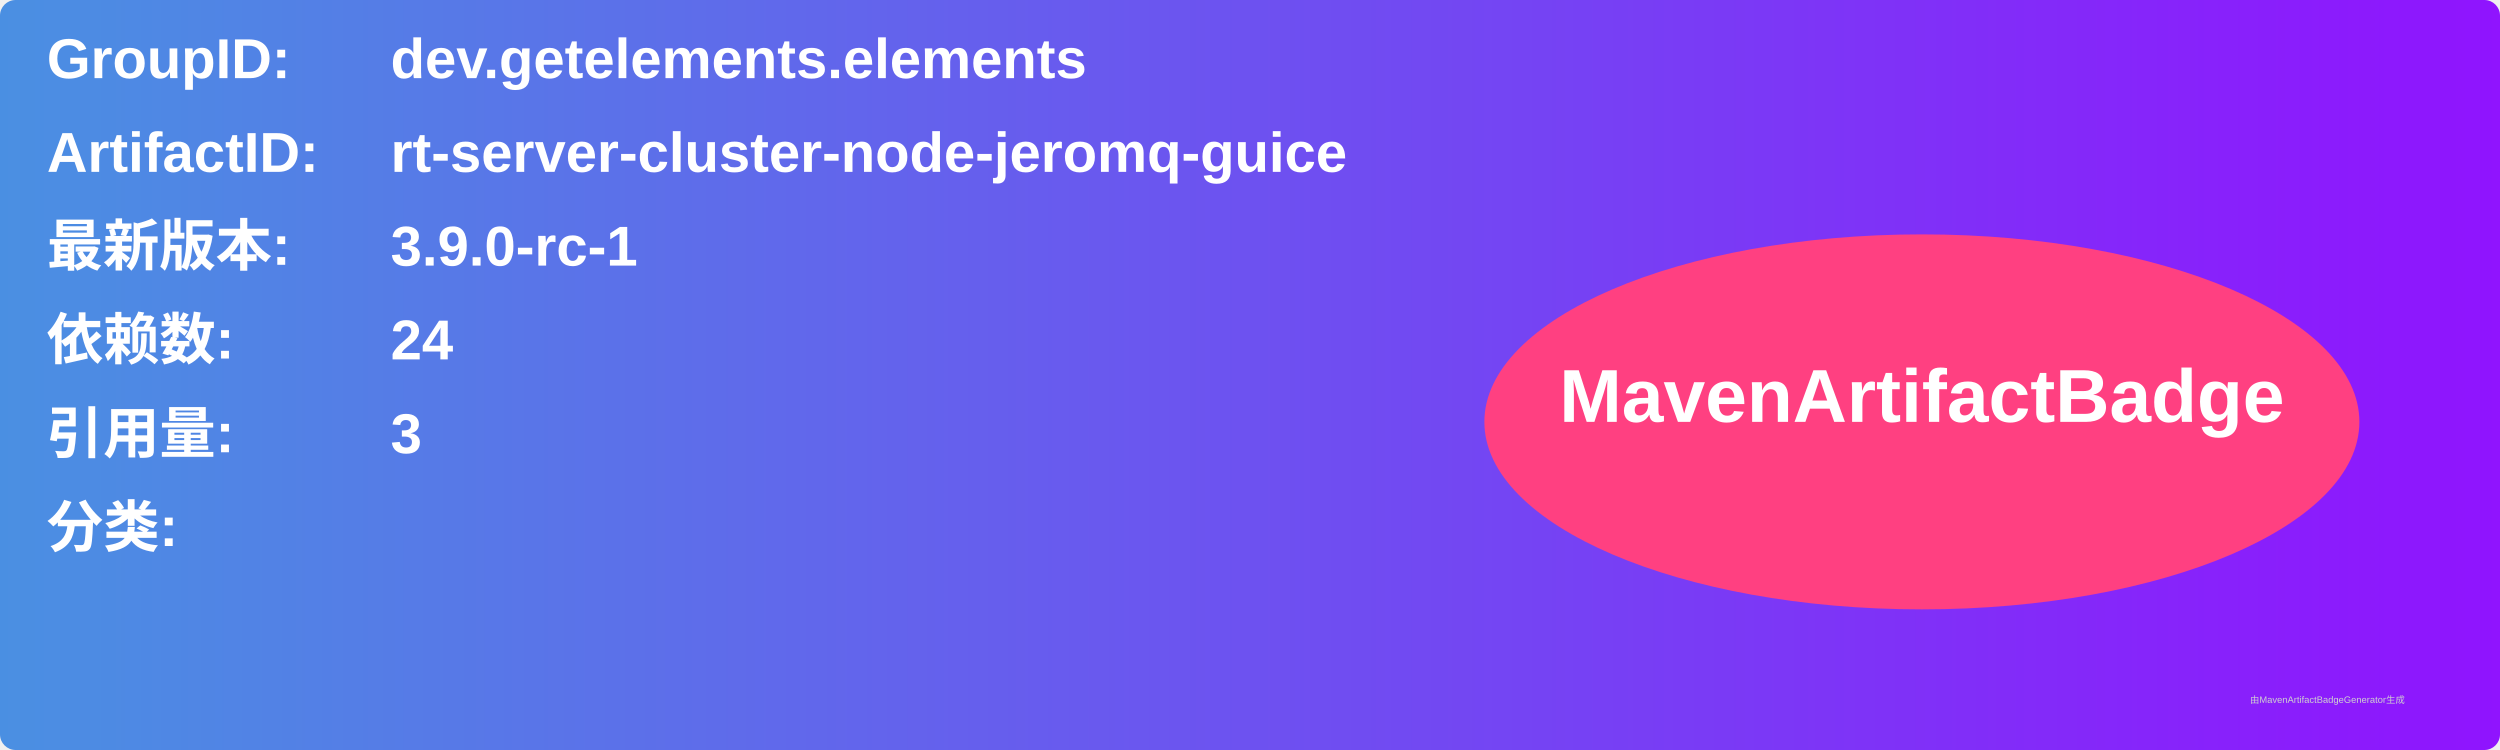
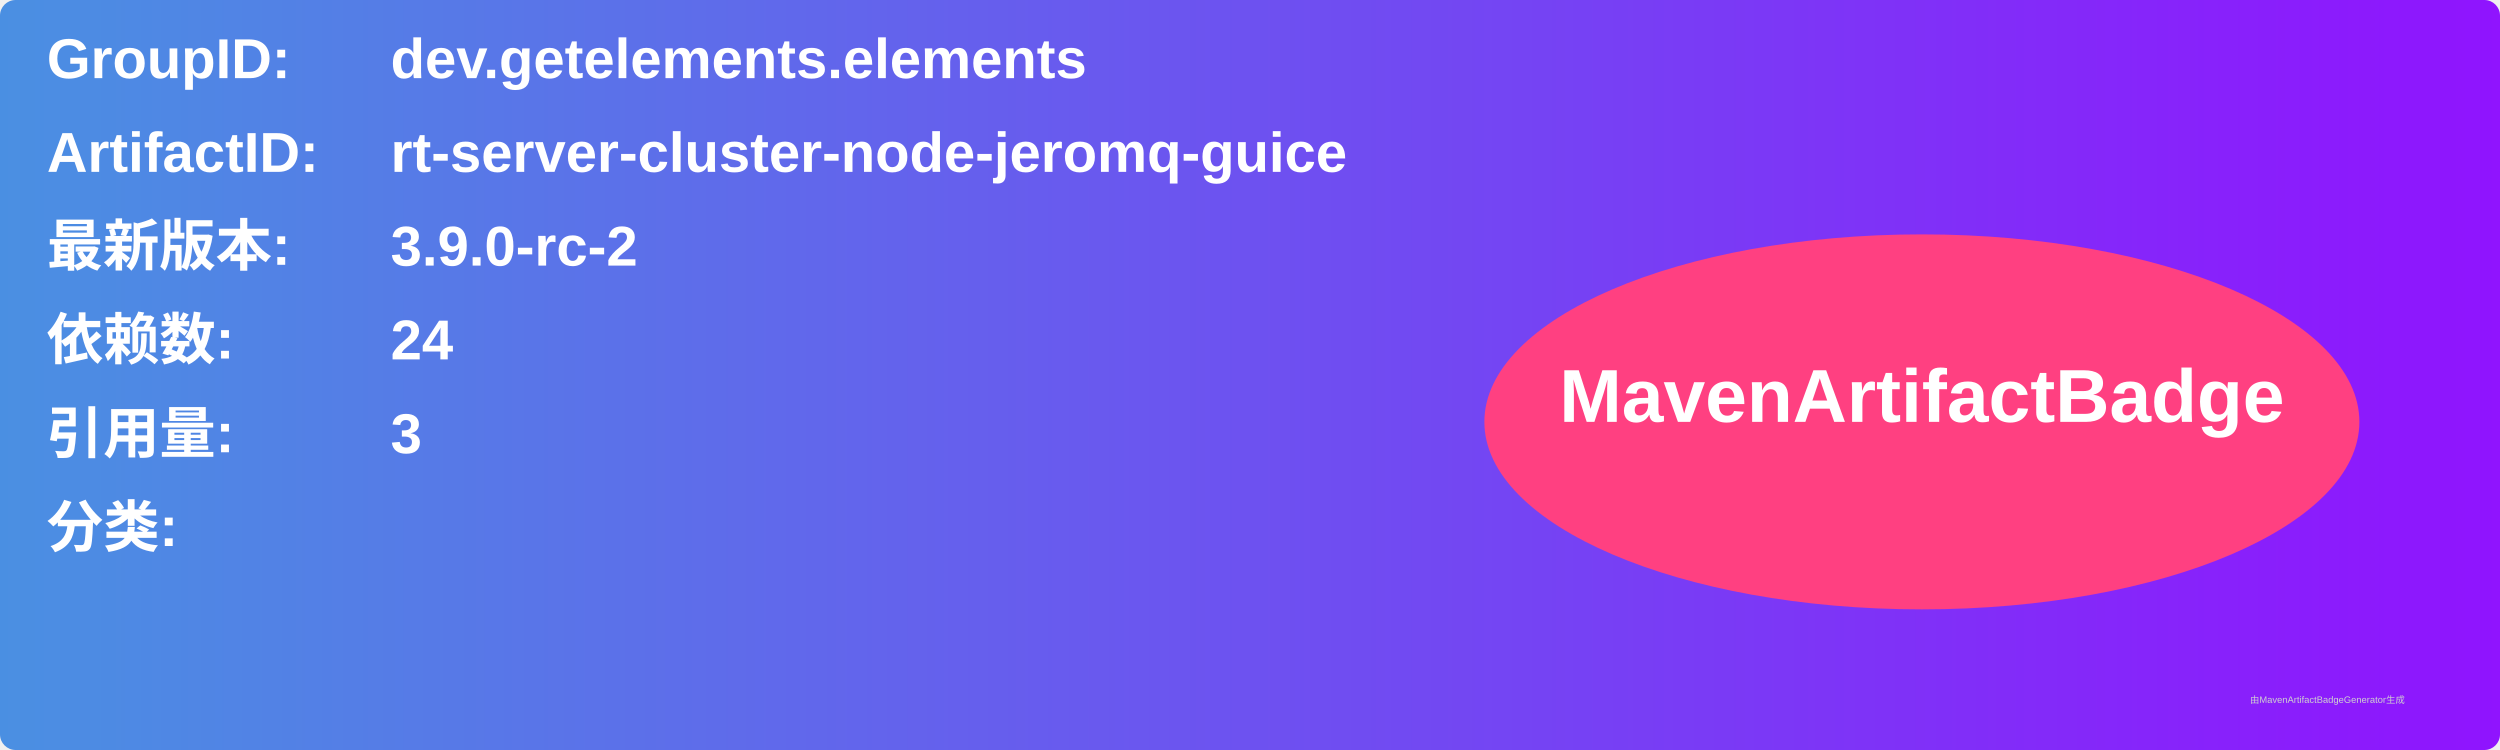
<svg xmlns="http://www.w3.org/2000/svg" width="800" height="240" viewBox="0 0 800 240">
  <linearGradient id="grad" x1="0%" y1="0%" x2="100%" y2="0%">
    <stop offset="0%" stop-color="#4a90e2" />
    <stop offset="100%" stop-color="#9013fe" />
  </linearGradient>
  <rect width="100%" height="100%" rx="5" ry="5" fill="url(#grad)" />
  <g transform="translate(15, 15)">
    <text x="0" y="10" font-family="Arial" font-size="18" fill="white" font-weight="bold" width="260">GroupID:</text>
    <text x="110" y="10" font-family="Arial" font-size="18" fill="white" font-weight="bold" width="460">dev.getelements.elements</text>
    <text x="0" y="40" font-family="Arial" font-size="18" fill="white" font-weight="bold" width="260">ArtifactID:</text>
    <text x="110" y="40" font-family="Arial" font-size="18" fill="white" font-weight="bold" width="460">rt-server-cluster-node-jeromq-guice</text>
    <text x="0" y="70" font-family="Arial" font-size="18" fill="white" font-weight="bold">最新版本:</text>
    <text x="110" y="70" font-family="Arial" font-size="18" fill="white" font-weight="bold">
-       <tspan font-weight="bold">3.9.0-rc-1</tspan>
+       <tspan font-weight="bold">3.9.0-rc-2</tspan>
    </text>
    <text x="0" y="100" font-family="Arial" font-size="18" fill="white" font-weight="bold">依赖数: </text>
    <text x="110" y="100" font-family="Arial" font-size="18" fill="white">
      <tspan font-weight="bold">24</tspan>
    </text>
    <text x="0" y="130" font-family="Arial" font-size="18" fill="white" font-weight="bold">引用量: </text>
    <text x="110" y="130" font-family="Arial" font-size="18" fill="white">
      <tspan font-weight="bold">3</tspan>
    </text>
    <text x="0" y="160" font-family="Arial" font-size="18" fill="white" font-weight="bold">分类:</text>
    <text x="10" y="190" font-family="Arial" font-size="10" fill="white">
      <tspan font-weight="bold" />
    </text>
    <ellipse cx="600" cy="120" rx="140" ry="60" fill="#ff4081" />
    <text x="600" y="120" text-anchor="middle" font-family="Arial" font-size="24" fill="white" font-weight="bold">MavenArtifactBadge</text>
  </g>
  <text x="720" y="225" font-family="Arial" font-size="3" fill="#d0d0d0">由MavenArtifactBadgeGenerator生成</text>
</svg>
